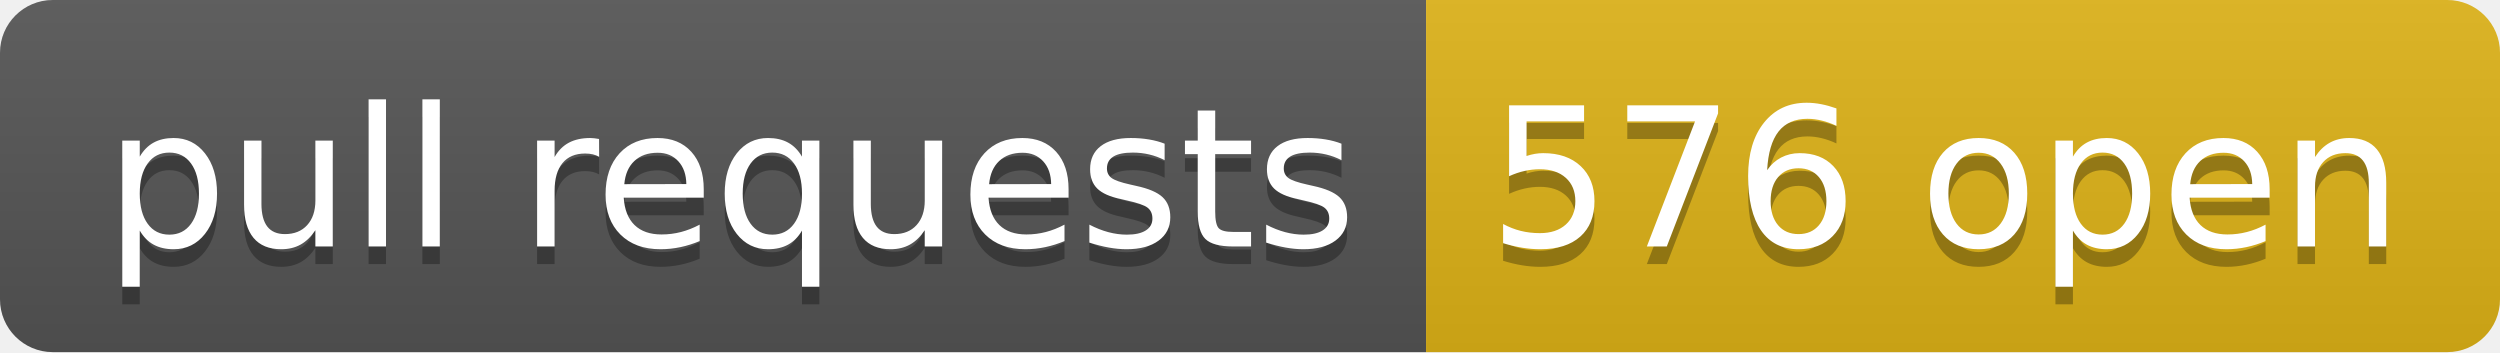
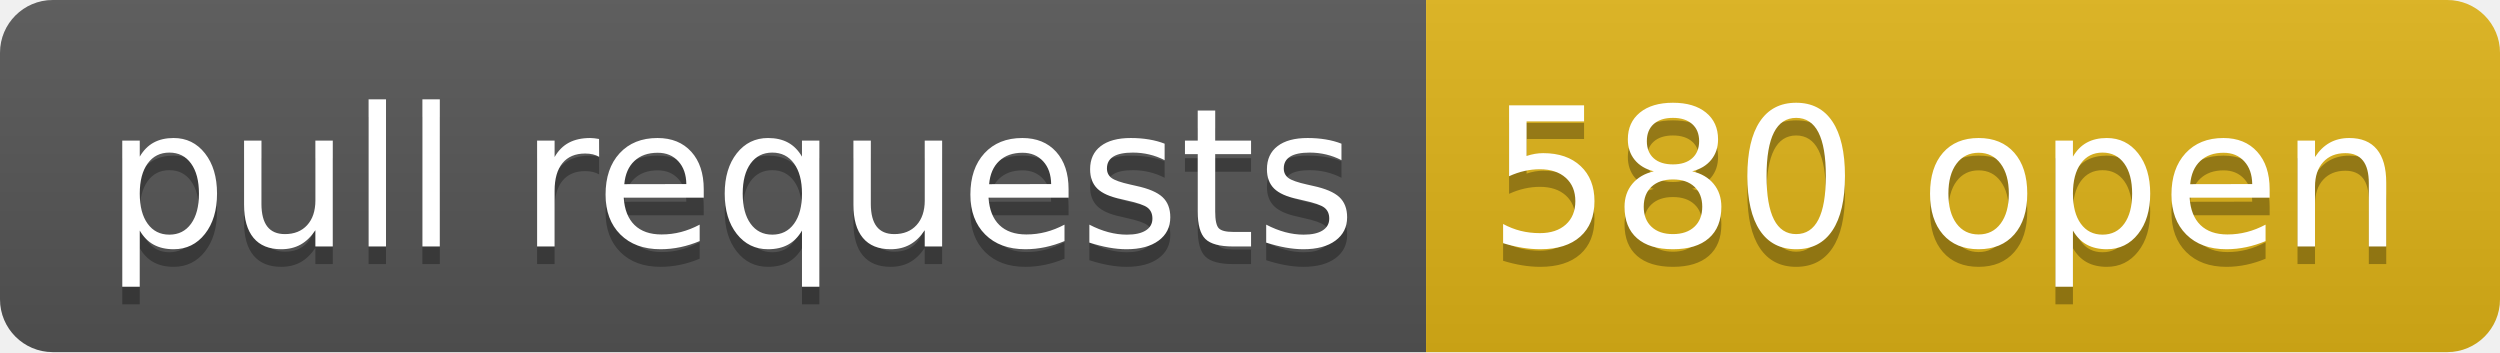
- <svg xmlns="http://www.w3.org/2000/svg" width="142" height="20" role="img" aria-label="pull requests: 576 open">
+ <svg xmlns="http://www.w3.org/2000/svg" width="142" height="20" role="img" aria-label="pull requests: 580 open">
  <linearGradient id="s" x2="0" y2="100%">
    <stop offset="0" stop-color="#bbb" stop-opacity=".1" />
    <stop offset="1" stop-opacity=".1" />
  </linearGradient>
  <clipPath id="r">
    <rect width="142" height="20" rx="3" fill="#fff" />
  </clipPath>
  <g clip-path="url(#r)">
    <rect width="81" height="20" fill="#555" />
    <rect x="81" width="61" height="20" fill="#dfb317" />
    <rect width="142" height="20" fill="url(#s)" />
  </g>
  <g fill="#fff" text-anchor="middle" font-family="Verdana,Geneva,DejaVu Sans,sans-serif" text-rendering="geometricPrecision" font-size="110">
    <text aria-hidden="true" x="415" y="150" fill="#010101" fill-opacity=".3" transform="scale(.1)" textLength="710">pull requests</text>
    <text x="415" y="140" transform="scale(.1)" fill="#fff" textLength="710">pull requests</text>
-     <text aria-hidden="true" x="1105" y="150" fill="#010101" fill-opacity=".3" transform="scale(.1)" textLength="510">576 open</text>
-     <text x="1105" y="140" transform="scale(.1)" fill="#fff" textLength="510">576 open</text>
+     <text aria-hidden="true" x="1105" y="150" fill="#010101" fill-opacity=".3" transform="scale(.1)" textLength="510">580 open</text>
+     <text x="1105" y="140" transform="scale(.1)" fill="#fff" textLength="510">580 open</text>
  </g>
</svg>
